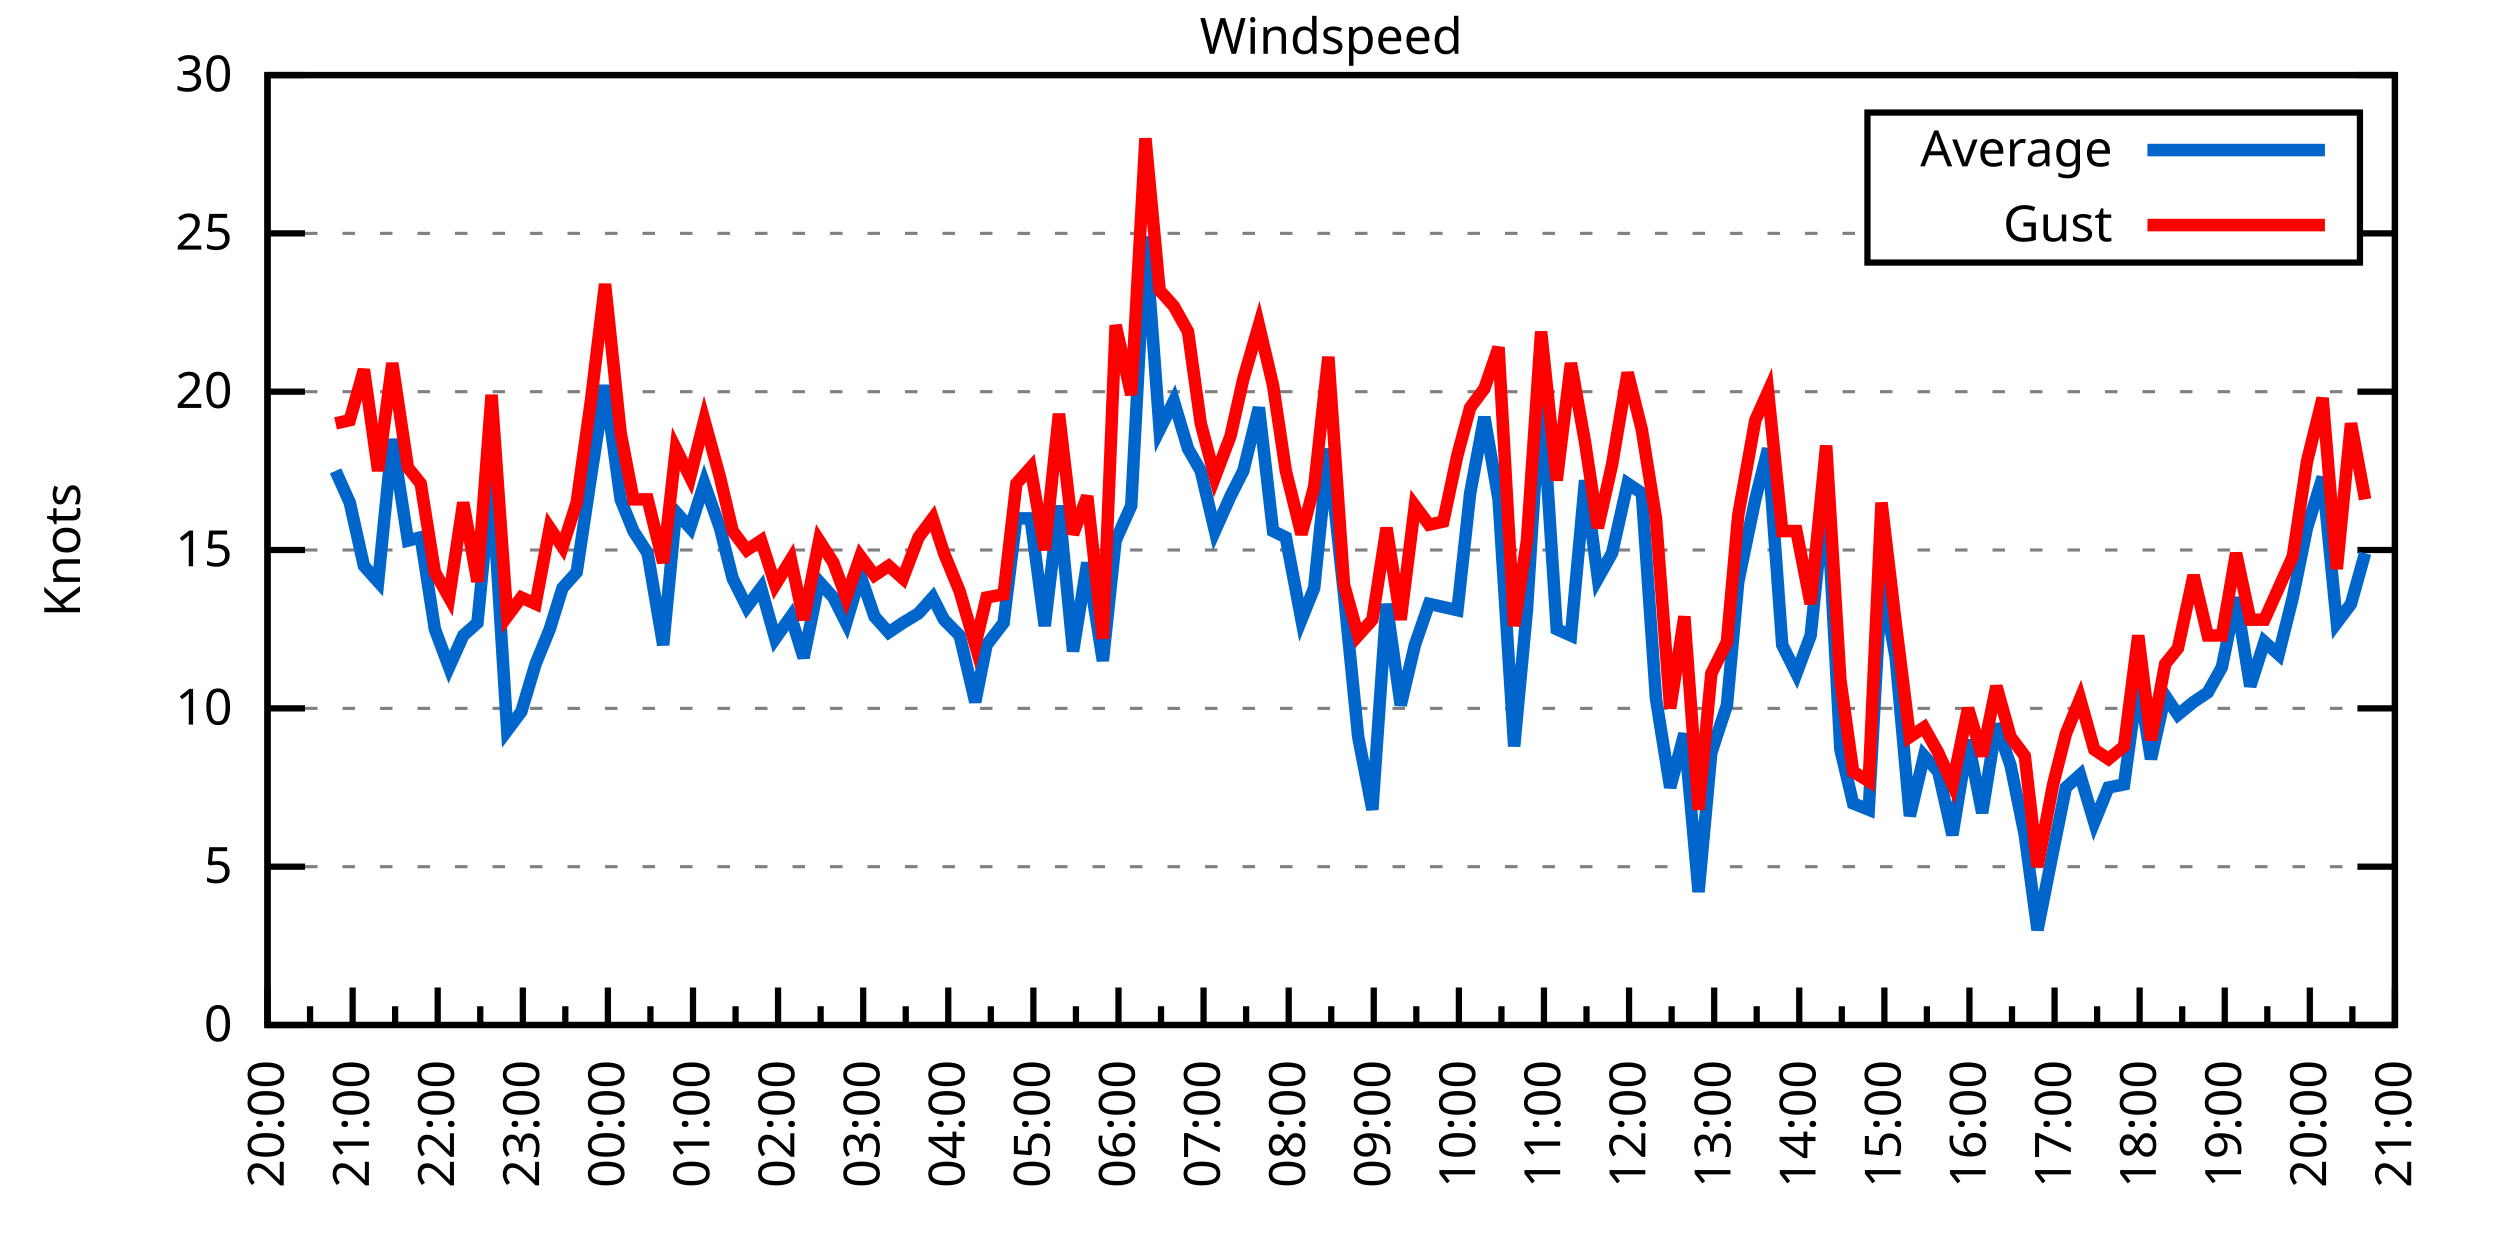
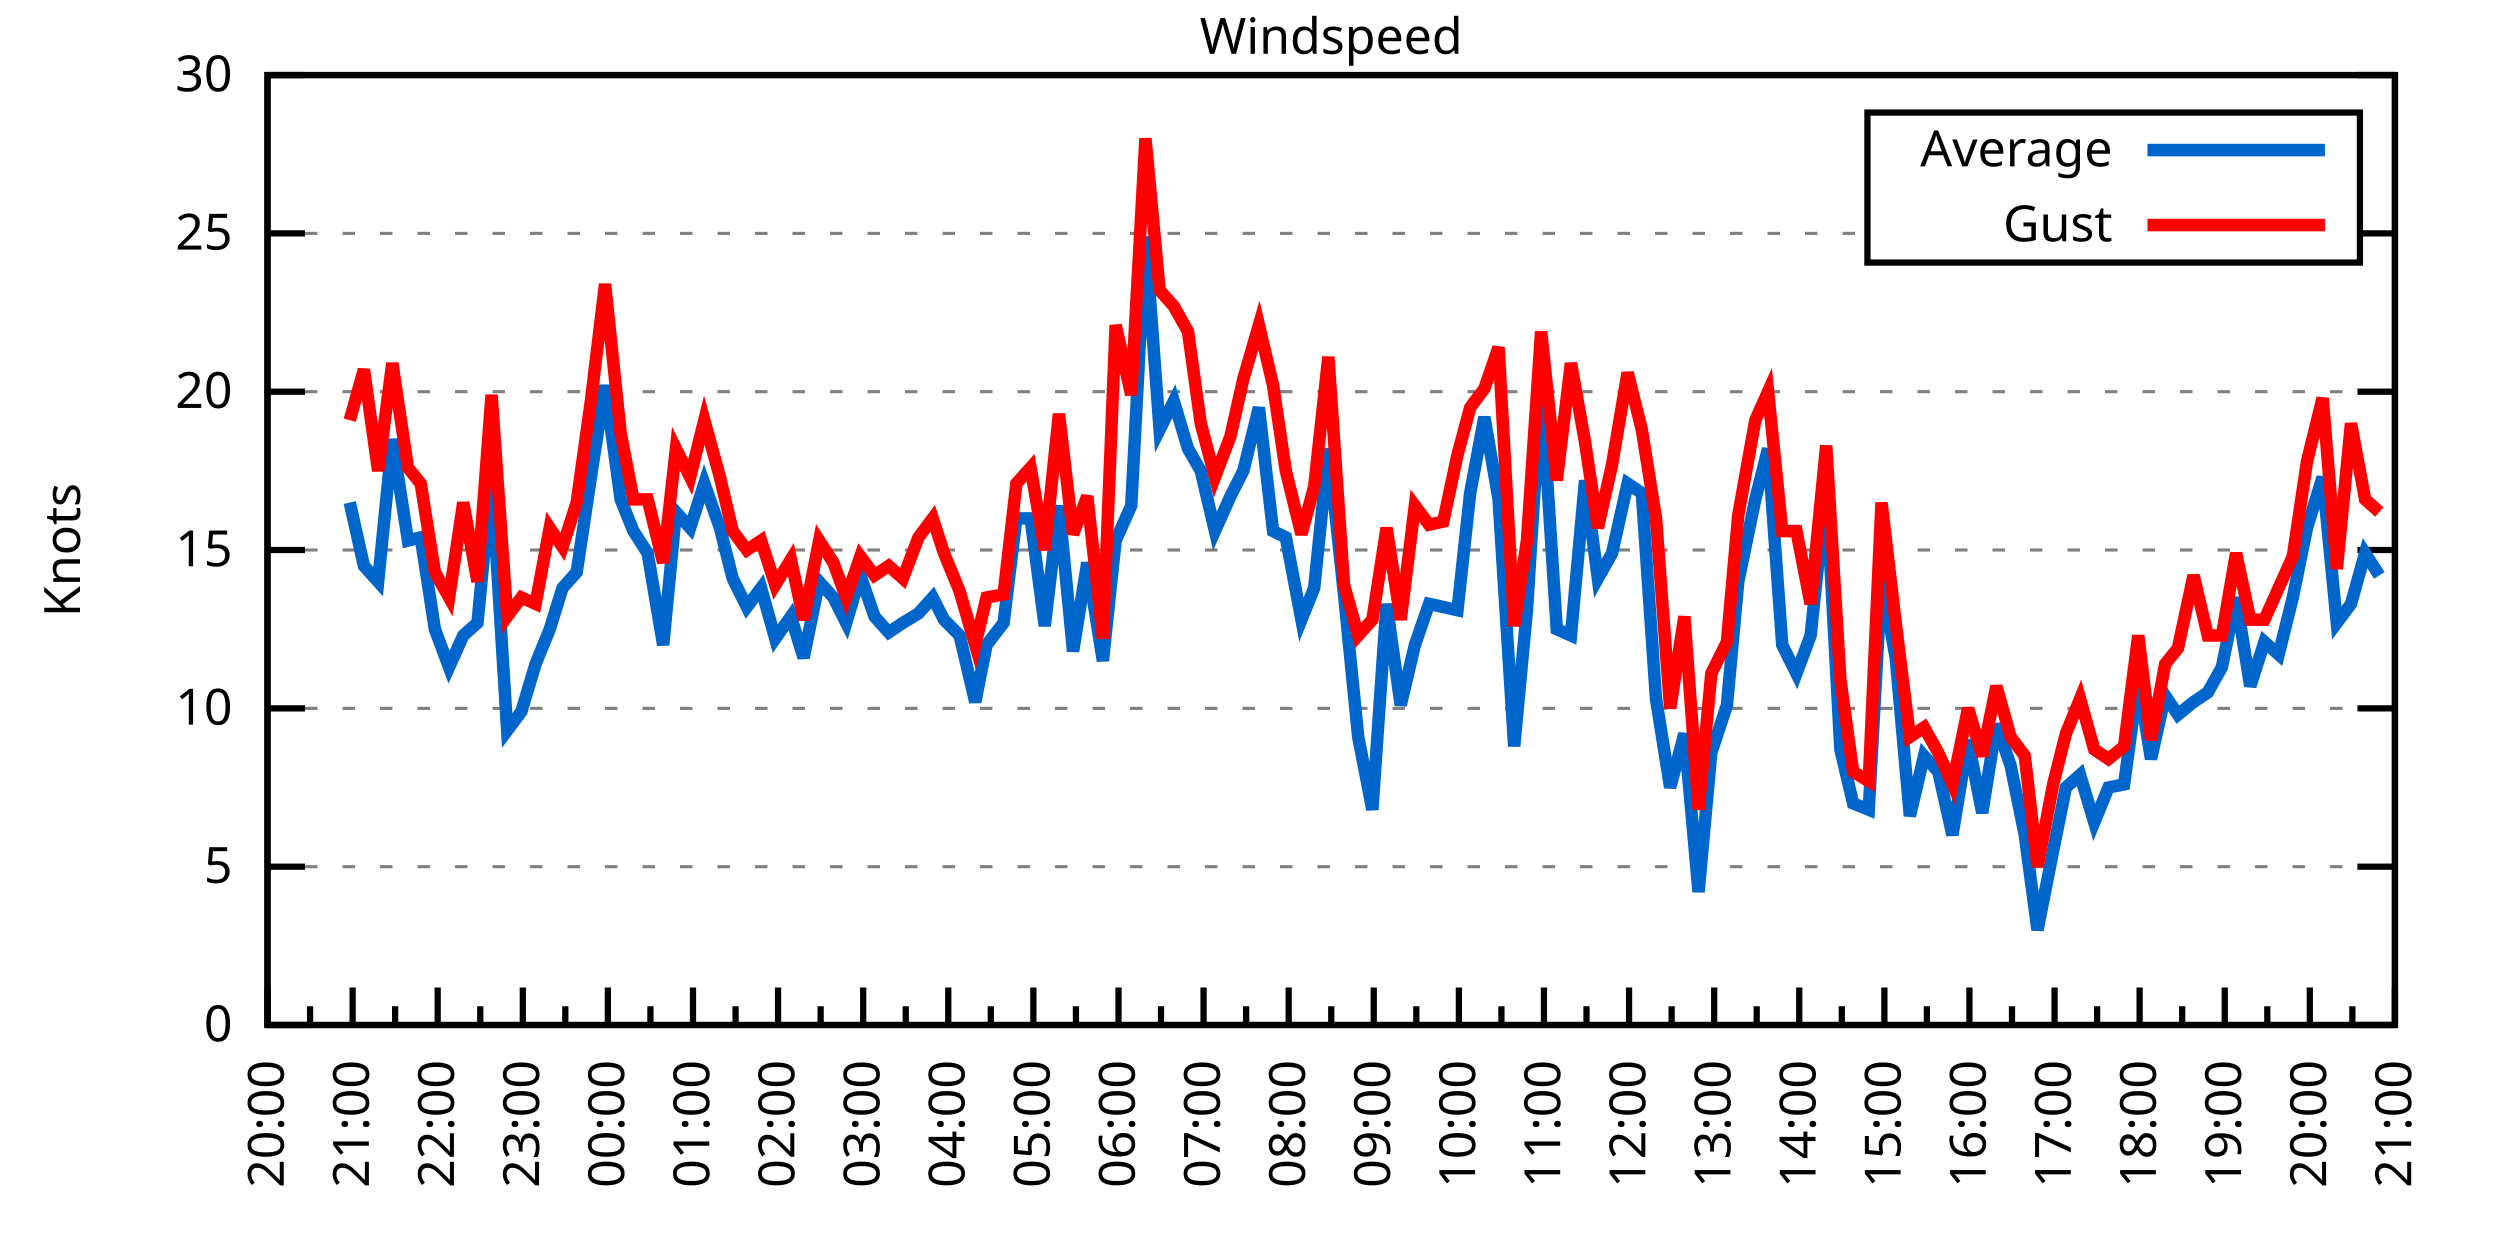
<svg xmlns="http://www.w3.org/2000/svg" xmlns:xlink="http://www.w3.org/1999/xlink" width="400" height="200" viewBox="0 0 400 200">
  <g id="gnuplot_canvas">
    <rect x="0" y="0" width="400" height="200" fill="none" />
    <defs>
      <circle id="gpDot" r="0.5" stroke-width="0.5" stroke="currentColor" />
      <path id="gpPt0" stroke-width="0.333" stroke="currentColor" d="M-1,0 h2 M0,-1 v2" />
      <path id="gpPt1" stroke-width="0.333" stroke="currentColor" d="M-1,-1 L1,1 M1,-1 L-1,1" />
      <path id="gpPt2" stroke-width="0.333" stroke="currentColor" d="M-1,0 L1,0 M0,-1 L0,1 M-1,-1 L1,1 M-1,1 L1,-1" />
      <rect id="gpPt3" stroke-width="0.333" stroke="currentColor" x="-1" y="-1" width="2" height="2" />
      <rect id="gpPt4" stroke-width="0.333" stroke="currentColor" fill="currentColor" x="-1" y="-1" width="2" height="2" />
      <circle id="gpPt5" stroke-width="0.333" stroke="currentColor" cx="0" cy="0" r="1" />
      <use xlink:href="#gpPt5" id="gpPt6" fill="currentColor" stroke="none" />
      <path id="gpPt7" stroke-width="0.333" stroke="currentColor" d="M0,-1.33 L-1.33,0.67 L1.33,0.67 z" />
      <use xlink:href="#gpPt7" id="gpPt8" fill="currentColor" stroke="none" />
      <use xlink:href="#gpPt7" id="gpPt9" stroke="currentColor" transform="rotate(180)" />
      <use xlink:href="#gpPt9" id="gpPt10" fill="currentColor" stroke="none" />
      <use xlink:href="#gpPt3" id="gpPt11" stroke="currentColor" transform="rotate(45)" />
      <use xlink:href="#gpPt11" id="gpPt12" fill="currentColor" stroke="none" />
      <path id="gpPt13" stroke-width="0.333" stroke="currentColor" d="M0,1.330 L1.265,0.411 L0.782,-1.067 L-0.782,-1.076 L-1.265,0.411 z" />
      <use xlink:href="#gpPt13" id="gpPt14" fill="currentColor" stroke="none" />
      <filter id="textbox" filterUnits="objectBoundingBox" x="0" y="0" height="1" width="1">
        <feFlood flood-color="white" flood-opacity="1" result="bgnd" />
        <feComposite in="SourceGraphic" in2="bgnd" operator="atop" />
      </filter>
      <filter id="greybox" filterUnits="objectBoundingBox" x="0" y="0" height="1" width="1">
        <feFlood flood-color="lightgrey" flood-opacity="1" result="grey" />
        <feComposite in="SourceGraphic" in2="grey" operator="atop" />
      </filter>
    </defs>
    <g fill="none" color="white" stroke="currentColor" stroke-width="1.00" stroke-linecap="butt" stroke-linejoin="miter">
</g>
    <g fill="none" color="black" stroke="currentColor" stroke-width="1.00" stroke-linecap="butt" stroke-linejoin="miter">
      <g stroke="none" shape-rendering="crispEdges">
        <polygon fill="rgb(255, 255, 255)" points="42.80,164.00 383.18,164.00 383.18,12.02 42.80,12.02 " />
      </g>
    </g>
    <g fill="none" color="black" stroke="currentColor" stroke-width="1.00" stroke-linecap="butt" stroke-linejoin="miter">
</g>
    <g fill="none" color="black" stroke="black" stroke-width="0.50" stroke-linecap="butt" stroke-linejoin="miter">
</g>
    <g fill="none" color="gray" stroke="currentColor" stroke-width="0.50" stroke-linecap="butt" stroke-linejoin="miter">
      <path stroke="gray" stroke-dasharray="2,4" class="gridline" d="M42.80,164.00 L383.19,164.00  " />
    </g>
    <g fill="none" color="gray" stroke="gray" stroke-width="1.00" stroke-linecap="butt" stroke-linejoin="miter">
</g>
    <g fill="none" color="black" stroke="currentColor" stroke-width="1.00" stroke-linecap="butt" stroke-linejoin="miter">
      <path stroke="black" d="M42.80,164.00 L48.80,164.00 M383.19,164.00 L377.19,164.00  " />
      <g transform="translate(37.20,166.60)" stroke="none" fill="black" font-family="Sans" font-size="8.00" text-anchor="end">
        <text>
          <tspan font-family="Sans"> 0</tspan>
        </text>
      </g>
    </g>
    <g fill="none" color="black" stroke="currentColor" stroke-width="1.00" stroke-linecap="butt" stroke-linejoin="miter">
</g>
    <g fill="none" color="black" stroke="black" stroke-width="0.50" stroke-linecap="butt" stroke-linejoin="miter">
</g>
    <g fill="none" color="gray" stroke="currentColor" stroke-width="0.50" stroke-linecap="butt" stroke-linejoin="miter">
      <path stroke="gray" stroke-dasharray="2,4" class="gridline" d="M42.80,138.67 L383.19,138.67  " />
    </g>
    <g fill="none" color="gray" stroke="gray" stroke-width="1.00" stroke-linecap="butt" stroke-linejoin="miter">
</g>
    <g fill="none" color="black" stroke="currentColor" stroke-width="1.00" stroke-linecap="butt" stroke-linejoin="miter">
      <path stroke="black" d="M42.80,138.67 L48.80,138.67 M383.19,138.67 L377.19,138.67  " />
      <g transform="translate(37.20,141.27)" stroke="none" fill="black" font-family="Sans" font-size="8.00" text-anchor="end">
        <text>
          <tspan font-family="Sans"> 5</tspan>
        </text>
      </g>
    </g>
    <g fill="none" color="black" stroke="currentColor" stroke-width="1.00" stroke-linecap="butt" stroke-linejoin="miter">
</g>
    <g fill="none" color="black" stroke="black" stroke-width="0.50" stroke-linecap="butt" stroke-linejoin="miter">
</g>
    <g fill="none" color="gray" stroke="currentColor" stroke-width="0.50" stroke-linecap="butt" stroke-linejoin="miter">
      <path stroke="gray" stroke-dasharray="2,4" class="gridline" d="M42.80,113.34 L383.19,113.34  " />
    </g>
    <g fill="none" color="gray" stroke="gray" stroke-width="1.00" stroke-linecap="butt" stroke-linejoin="miter">
</g>
    <g fill="none" color="black" stroke="currentColor" stroke-width="1.00" stroke-linecap="butt" stroke-linejoin="miter">
      <path stroke="black" d="M42.80,113.34 L48.80,113.34 M383.19,113.34 L377.19,113.34  " />
      <g transform="translate(37.20,115.94)" stroke="none" fill="black" font-family="Sans" font-size="8.00" text-anchor="end">
        <text>
          <tspan font-family="Sans"> 10</tspan>
        </text>
      </g>
    </g>
    <g fill="none" color="black" stroke="currentColor" stroke-width="1.00" stroke-linecap="butt" stroke-linejoin="miter">
</g>
    <g fill="none" color="black" stroke="black" stroke-width="0.50" stroke-linecap="butt" stroke-linejoin="miter">
</g>
    <g fill="none" color="gray" stroke="currentColor" stroke-width="0.50" stroke-linecap="butt" stroke-linejoin="miter">
      <path stroke="gray" stroke-dasharray="2,4" class="gridline" d="M42.80,88.00 L383.19,88.00  " />
    </g>
    <g fill="none" color="gray" stroke="gray" stroke-width="1.00" stroke-linecap="butt" stroke-linejoin="miter">
</g>
    <g fill="none" color="black" stroke="currentColor" stroke-width="1.00" stroke-linecap="butt" stroke-linejoin="miter">
      <path stroke="black" d="M42.80,88.00 L48.80,88.00 M383.19,88.00 L377.19,88.00  " />
      <g transform="translate(37.20,90.60)" stroke="none" fill="black" font-family="Sans" font-size="8.00" text-anchor="end">
        <text>
          <tspan font-family="Sans"> 15</tspan>
        </text>
      </g>
    </g>
    <g fill="none" color="black" stroke="currentColor" stroke-width="1.00" stroke-linecap="butt" stroke-linejoin="miter">
</g>
    <g fill="none" color="black" stroke="black" stroke-width="0.50" stroke-linecap="butt" stroke-linejoin="miter">
</g>
    <g fill="none" color="gray" stroke="currentColor" stroke-width="0.50" stroke-linecap="butt" stroke-linejoin="miter">
      <path stroke="gray" stroke-dasharray="2,4" class="gridline" d="M42.80,62.67 L383.19,62.67  " />
    </g>
    <g fill="none" color="gray" stroke="gray" stroke-width="1.00" stroke-linecap="butt" stroke-linejoin="miter">
</g>
    <g fill="none" color="black" stroke="currentColor" stroke-width="1.00" stroke-linecap="butt" stroke-linejoin="miter">
      <path stroke="black" d="M42.80,62.67 L48.80,62.67 M383.19,62.67 L377.19,62.67  " />
      <g transform="translate(37.20,65.27)" stroke="none" fill="black" font-family="Sans" font-size="8.00" text-anchor="end">
        <text>
          <tspan font-family="Sans"> 20</tspan>
        </text>
      </g>
    </g>
    <g fill="none" color="black" stroke="currentColor" stroke-width="1.00" stroke-linecap="butt" stroke-linejoin="miter">
</g>
    <g fill="none" color="black" stroke="black" stroke-width="0.50" stroke-linecap="butt" stroke-linejoin="miter">
</g>
    <g fill="none" color="gray" stroke="currentColor" stroke-width="0.50" stroke-linecap="butt" stroke-linejoin="miter">
      <path stroke="gray" stroke-dasharray="2,4" class="gridline" d="M42.80,37.34 L298.79,37.34 M377.59,37.34 L383.19,37.34  " />
    </g>
    <g fill="none" color="gray" stroke="gray" stroke-width="1.00" stroke-linecap="butt" stroke-linejoin="miter">
</g>
    <g fill="none" color="black" stroke="currentColor" stroke-width="1.00" stroke-linecap="butt" stroke-linejoin="miter">
      <path stroke="black" d="M42.80,37.34 L48.80,37.34 M383.19,37.34 L377.19,37.34  " />
      <g transform="translate(37.20,39.94)" stroke="none" fill="black" font-family="Sans" font-size="8.00" text-anchor="end">
        <text>
          <tspan font-family="Sans"> 25</tspan>
        </text>
      </g>
    </g>
    <g fill="none" color="black" stroke="currentColor" stroke-width="1.00" stroke-linecap="butt" stroke-linejoin="miter">
</g>
    <g fill="none" color="black" stroke="black" stroke-width="0.50" stroke-linecap="butt" stroke-linejoin="miter">
</g>
    <g fill="none" color="gray" stroke="currentColor" stroke-width="0.50" stroke-linecap="butt" stroke-linejoin="miter">
      <path stroke="gray" stroke-dasharray="2,4" class="gridline" d="M42.80,12.01 L383.19,12.01  " />
    </g>
    <g fill="none" color="gray" stroke="gray" stroke-width="1.00" stroke-linecap="butt" stroke-linejoin="miter">
</g>
    <g fill="none" color="black" stroke="currentColor" stroke-width="1.00" stroke-linecap="butt" stroke-linejoin="miter">
      <path stroke="black" d="M42.80,12.01 L48.80,12.01 M383.19,12.01 L377.19,12.01  " />
      <g transform="translate(37.20,14.61)" stroke="none" fill="black" font-family="Sans" font-size="8.00" text-anchor="end">
        <text>
          <tspan font-family="Sans"> 30</tspan>
        </text>
      </g>
    </g>
    <g fill="none" color="black" stroke="currentColor" stroke-width="1.00" stroke-linecap="butt" stroke-linejoin="miter">
      <path stroke="black" d="M42.80,164.00 L42.80,158.00  " />
      <g transform="translate(45.40,169.60) rotate(270)" stroke="none" fill="black" font-family="Sans" font-size="8.00" text-anchor="end">
        <text>
          <tspan font-family="Sans">20:00</tspan>
        </text>
      </g>
    </g>
    <g fill="none" color="black" stroke="currentColor" stroke-width="1.00" stroke-linecap="butt" stroke-linejoin="miter">
      <path stroke="black" d="M49.61,164.00 L49.61,161.00 M56.42,164.00 L56.42,158.00  " />
      <g transform="translate(59.02,169.60) rotate(270)" stroke="none" fill="black" font-family="Sans" font-size="8.00" text-anchor="end">
        <text>
          <tspan font-family="Sans">21:00</tspan>
        </text>
      </g>
    </g>
    <g fill="none" color="black" stroke="currentColor" stroke-width="1.00" stroke-linecap="butt" stroke-linejoin="miter">
      <path stroke="black" d="M63.22,164.00 L63.22,161.00 M70.03,164.00 L70.03,158.00  " />
      <g transform="translate(72.63,169.60) rotate(270)" stroke="none" fill="black" font-family="Sans" font-size="8.00" text-anchor="end">
        <text>
          <tspan font-family="Sans">22:00</tspan>
        </text>
      </g>
    </g>
    <g fill="none" color="black" stroke="currentColor" stroke-width="1.00" stroke-linecap="butt" stroke-linejoin="miter">
      <path stroke="black" d="M76.84,164.00 L76.84,161.00 M83.65,164.00 L83.65,158.00  " />
      <g transform="translate(86.25,169.60) rotate(270)" stroke="none" fill="black" font-family="Sans" font-size="8.00" text-anchor="end">
        <text>
          <tspan font-family="Sans">23:00</tspan>
        </text>
      </g>
    </g>
    <g fill="none" color="black" stroke="currentColor" stroke-width="1.00" stroke-linecap="butt" stroke-linejoin="miter">
      <path stroke="black" d="M90.45,164.00 L90.45,161.00 M97.26,164.00 L97.26,158.00  " />
      <g transform="translate(99.86,169.60) rotate(270)" stroke="none" fill="black" font-family="Sans" font-size="8.00" text-anchor="end">
        <text>
          <tspan font-family="Sans">00:00</tspan>
        </text>
      </g>
    </g>
    <g fill="none" color="black" stroke="currentColor" stroke-width="1.00" stroke-linecap="butt" stroke-linejoin="miter">
      <path stroke="black" d="M104.07,164.00 L104.07,161.00 M110.88,164.00 L110.88,158.00  " />
      <g transform="translate(113.48,169.60) rotate(270)" stroke="none" fill="black" font-family="Sans" font-size="8.00" text-anchor="end">
        <text>
          <tspan font-family="Sans">01:00</tspan>
        </text>
      </g>
    </g>
    <g fill="none" color="black" stroke="currentColor" stroke-width="1.00" stroke-linecap="butt" stroke-linejoin="miter">
      <path stroke="black" d="M117.69,164.00 L117.69,161.00 M124.49,164.00 L124.49,158.00  " />
      <g transform="translate(127.09,169.60) rotate(270)" stroke="none" fill="black" font-family="Sans" font-size="8.00" text-anchor="end">
        <text>
          <tspan font-family="Sans">02:00</tspan>
        </text>
      </g>
    </g>
    <g fill="none" color="black" stroke="currentColor" stroke-width="1.00" stroke-linecap="butt" stroke-linejoin="miter">
      <path stroke="black" d="M131.30,164.00 L131.30,161.00 M138.11,164.00 L138.11,158.00  " />
      <g transform="translate(140.71,169.60) rotate(270)" stroke="none" fill="black" font-family="Sans" font-size="8.00" text-anchor="end">
        <text>
          <tspan font-family="Sans">03:00</tspan>
        </text>
      </g>
    </g>
    <g fill="none" color="black" stroke="currentColor" stroke-width="1.00" stroke-linecap="butt" stroke-linejoin="miter">
      <path stroke="black" d="M144.92,164.00 L144.92,161.00 M151.72,164.00 L151.72,158.00  " />
      <g transform="translate(154.32,169.60) rotate(270)" stroke="none" fill="black" font-family="Sans" font-size="8.00" text-anchor="end">
        <text>
          <tspan font-family="Sans">04:00</tspan>
        </text>
      </g>
    </g>
    <g fill="none" color="black" stroke="currentColor" stroke-width="1.00" stroke-linecap="butt" stroke-linejoin="miter">
      <path stroke="black" d="M158.53,164.00 L158.53,161.00 M165.34,164.00 L165.34,158.00  " />
      <g transform="translate(167.94,169.60) rotate(270)" stroke="none" fill="black" font-family="Sans" font-size="8.00" text-anchor="end">
        <text>
          <tspan font-family="Sans">05:00</tspan>
        </text>
      </g>
    </g>
    <g fill="none" color="black" stroke="currentColor" stroke-width="1.00" stroke-linecap="butt" stroke-linejoin="miter">
      <path stroke="black" d="M172.15,164.00 L172.15,161.00 M178.96,164.00 L178.96,158.00  " />
      <g transform="translate(181.56,169.60) rotate(270)" stroke="none" fill="black" font-family="Sans" font-size="8.00" text-anchor="end">
        <text>
          <tspan font-family="Sans">06:00</tspan>
        </text>
      </g>
    </g>
    <g fill="none" color="black" stroke="currentColor" stroke-width="1.00" stroke-linecap="butt" stroke-linejoin="miter">
      <path stroke="black" d="M185.76,164.00 L185.76,161.00 M192.57,164.00 L192.57,158.00  " />
      <g transform="translate(195.17,169.60) rotate(270)" stroke="none" fill="black" font-family="Sans" font-size="8.00" text-anchor="end">
        <text>
          <tspan font-family="Sans">07:00</tspan>
        </text>
      </g>
    </g>
    <g fill="none" color="black" stroke="currentColor" stroke-width="1.00" stroke-linecap="butt" stroke-linejoin="miter">
      <path stroke="black" d="M199.38,164.00 L199.38,161.00 M206.19,164.00 L206.19,158.00  " />
      <g transform="translate(208.79,169.60) rotate(270)" stroke="none" fill="black" font-family="Sans" font-size="8.00" text-anchor="end">
        <text>
          <tspan font-family="Sans">08:00</tspan>
        </text>
      </g>
    </g>
    <g fill="none" color="black" stroke="currentColor" stroke-width="1.00" stroke-linecap="butt" stroke-linejoin="miter">
      <path stroke="black" d="M213.00,164.00 L213.00,161.00 M219.80,164.00 L219.80,158.00  " />
      <g transform="translate(222.40,169.60) rotate(270)" stroke="none" fill="black" font-family="Sans" font-size="8.00" text-anchor="end">
        <text>
          <tspan font-family="Sans">09:00</tspan>
        </text>
      </g>
    </g>
    <g fill="none" color="black" stroke="currentColor" stroke-width="1.00" stroke-linecap="butt" stroke-linejoin="miter">
      <path stroke="black" d="M226.61,164.00 L226.61,161.00 M233.42,164.00 L233.42,158.00  " />
      <g transform="translate(236.02,169.60) rotate(270)" stroke="none" fill="black" font-family="Sans" font-size="8.00" text-anchor="end">
        <text>
          <tspan font-family="Sans">10:00</tspan>
        </text>
      </g>
    </g>
    <g fill="none" color="black" stroke="currentColor" stroke-width="1.00" stroke-linecap="butt" stroke-linejoin="miter">
      <path stroke="black" d="M240.23,164.00 L240.23,161.00 M247.03,164.00 L247.03,158.00  " />
      <g transform="translate(249.63,169.60) rotate(270)" stroke="none" fill="black" font-family="Sans" font-size="8.00" text-anchor="end">
        <text>
          <tspan font-family="Sans">11:00</tspan>
        </text>
      </g>
    </g>
    <g fill="none" color="black" stroke="currentColor" stroke-width="1.00" stroke-linecap="butt" stroke-linejoin="miter">
      <path stroke="black" d="M253.84,164.00 L253.84,161.00 M260.65,164.00 L260.65,158.00  " />
      <g transform="translate(263.25,169.60) rotate(270)" stroke="none" fill="black" font-family="Sans" font-size="8.00" text-anchor="end">
        <text>
          <tspan font-family="Sans">12:00</tspan>
        </text>
      </g>
    </g>
    <g fill="none" color="black" stroke="currentColor" stroke-width="1.00" stroke-linecap="butt" stroke-linejoin="miter">
      <path stroke="black" d="M267.46,164.00 L267.46,161.00 M274.27,164.00 L274.27,158.00  " />
      <g transform="translate(276.87,169.60) rotate(270)" stroke="none" fill="black" font-family="Sans" font-size="8.00" text-anchor="end">
        <text>
          <tspan font-family="Sans">13:00</tspan>
        </text>
      </g>
    </g>
    <g fill="none" color="black" stroke="currentColor" stroke-width="1.00" stroke-linecap="butt" stroke-linejoin="miter">
      <path stroke="black" d="M281.07,164.00 L281.07,161.00 M287.88,164.00 L287.88,158.00  " />
      <g transform="translate(290.48,169.60) rotate(270)" stroke="none" fill="black" font-family="Sans" font-size="8.00" text-anchor="end">
        <text>
          <tspan font-family="Sans">14:00</tspan>
        </text>
      </g>
    </g>
    <g fill="none" color="black" stroke="currentColor" stroke-width="1.00" stroke-linecap="butt" stroke-linejoin="miter">
      <path stroke="black" d="M294.69,164.00 L294.69,161.00 M301.50,164.00 L301.50,158.00  " />
      <g transform="translate(304.10,169.60) rotate(270)" stroke="none" fill="black" font-family="Sans" font-size="8.00" text-anchor="end">
        <text>
          <tspan font-family="Sans">15:00</tspan>
        </text>
      </g>
    </g>
    <g fill="none" color="black" stroke="currentColor" stroke-width="1.00" stroke-linecap="butt" stroke-linejoin="miter">
      <path stroke="black" d="M308.30,164.00 L308.30,161.00 M315.11,164.00 L315.11,158.00  " />
      <g transform="translate(317.71,169.60) rotate(270)" stroke="none" fill="black" font-family="Sans" font-size="8.00" text-anchor="end">
        <text>
          <tspan font-family="Sans">16:00</tspan>
        </text>
      </g>
    </g>
    <g fill="none" color="black" stroke="currentColor" stroke-width="1.00" stroke-linecap="butt" stroke-linejoin="miter">
      <path stroke="black" d="M321.92,164.00 L321.92,161.00 M328.73,164.00 L328.73,158.00  " />
      <g transform="translate(331.33,169.60) rotate(270)" stroke="none" fill="black" font-family="Sans" font-size="8.00" text-anchor="end">
        <text>
          <tspan font-family="Sans">17:00</tspan>
        </text>
      </g>
    </g>
    <g fill="none" color="black" stroke="currentColor" stroke-width="1.00" stroke-linecap="butt" stroke-linejoin="miter">
      <path stroke="black" d="M335.54,164.00 L335.54,161.00 M342.34,164.00 L342.34,158.00  " />
      <g transform="translate(344.94,169.60) rotate(270)" stroke="none" fill="black" font-family="Sans" font-size="8.00" text-anchor="end">
        <text>
          <tspan font-family="Sans">18:00</tspan>
        </text>
      </g>
    </g>
    <g fill="none" color="black" stroke="currentColor" stroke-width="1.00" stroke-linecap="butt" stroke-linejoin="miter">
      <path stroke="black" d="M349.15,164.00 L349.15,161.00 M355.96,164.00 L355.96,158.00  " />
      <g transform="translate(358.56,169.60) rotate(270)" stroke="none" fill="black" font-family="Sans" font-size="8.00" text-anchor="end">
        <text>
          <tspan font-family="Sans">19:00</tspan>
        </text>
      </g>
    </g>
    <g fill="none" color="black" stroke="currentColor" stroke-width="1.00" stroke-linecap="butt" stroke-linejoin="miter">
      <path stroke="black" d="M362.77,164.00 L362.77,161.00 M369.57,164.00 L369.57,158.00  " />
      <g transform="translate(372.17,169.60) rotate(270)" stroke="none" fill="black" font-family="Sans" font-size="8.00" text-anchor="end">
        <text>
          <tspan font-family="Sans">20:00</tspan>
        </text>
      </g>
    </g>
    <g fill="none" color="black" stroke="currentColor" stroke-width="1.00" stroke-linecap="butt" stroke-linejoin="miter">
      <path stroke="black" d="M376.38,164.00 L376.38,161.00 M383.19,164.00 L383.19,158.00  " />
      <g transform="translate(385.79,169.60) rotate(270)" stroke="none" fill="black" font-family="Sans" font-size="8.00" text-anchor="end">
        <text>
          <tspan font-family="Sans">21:00</tspan>
        </text>
      </g>
    </g>
    <g fill="none" color="black" stroke="currentColor" stroke-width="1.00" stroke-linecap="butt" stroke-linejoin="miter">
</g>
    <g fill="none" color="black" stroke="currentColor" stroke-width="1.00" stroke-linecap="butt" stroke-linejoin="miter">
      <path stroke="black" d="M42.80,12.01 L42.80,164.00 L383.19,164.00 L383.19,12.01 L42.80,12.01 Z  " />
    </g>
    <g fill="none" color="black" stroke="currentColor" stroke-width="1.00" stroke-linecap="butt" stroke-linejoin="miter">
      <g transform="translate(12.80,88.01) rotate(270)" stroke="none" fill="black" font-family="Sans" font-size="8.00" text-anchor="middle">
        <text>
          <tspan font-family="Sans">Knots</tspan>
        </text>
      </g>
    </g>
    <g fill="none" color="black" stroke="currentColor" stroke-width="1.00" stroke-linecap="butt" stroke-linejoin="miter">
</g>
    <g fill="none" color="black" stroke="currentColor" stroke-width="1.00" stroke-linecap="butt" stroke-linejoin="miter">
      <path stroke="black" d="M298.79,42.01 L298.79,18.01 L377.59,18.01 L377.59,42.01 L298.79,42.01 Z  " />
    </g>
    <g id="Windspeed_plot_1">
      <g fill="none" color="white" stroke="black" stroke-width="2.00" stroke-linecap="butt" stroke-linejoin="miter">
</g>
      <g fill="none" color="black" stroke="currentColor" stroke-width="2.00" stroke-linecap="butt" stroke-linejoin="miter">
        <g transform="translate(337.99,26.61)" stroke="none" fill="black" font-family="Sans" font-size="8.00" text-anchor="end">
          <text>
            <tspan font-family="Sans">Average</tspan>
          </text>
        </g>
      </g>
      <g fill="none" color="black" stroke="currentColor" stroke-width="2.00" stroke-linecap="butt" stroke-linejoin="miter">
-         <path stroke="rgb(  0, 102, 204)" d="M343.59,24.01 L371.99,24.01 M53.69,75.34 L55.96,80.41 L58.23,90.54 L60.50,93.07 L62.77,70.27 L65.27,86.49   L67.31,85.98 L69.58,100.67 L71.85,106.75 L74.12,101.68 L76.39,99.66 L78.65,76.35 L81.15,116.88 L83.42,113.84   L85.69,106.24 L87.96,100.67 L90.00,94.08 L92.27,91.55 L94.54,76.35 L96.81,61.66 L99.30,79.90 L101.35,84.97   L103.62,88.51 L106.11,103.20 L108.15,81.93 L110.42,84.46 L112.69,77.37 L115.19,84.46 L117.23,92.56 L119.50,97.12   L121.77,94.08 L124.04,102.19 L126.54,98.64 L128.58,105.23 L131.07,93.07 L133.34,95.60 L135.39,99.66 L137.66,92.06   L139.92,98.64 L142.19,101.18 L144.46,99.66 L146.96,98.14 L149.23,95.60 L151.04,99.15 L153.54,101.68 L156.04,112.32   L157.85,103.20 L160.57,99.66 L162.62,82.94 L164.89,82.94 L167.16,100.16 L169.43,80.91 L171.69,104.22 L173.96,90.03   L176.46,105.74 L178.50,86.49 L181.00,80.91 L183.27,37.85 L185.54,68.75 L187.81,64.19 L190.08,71.79 L192.12,75.34   L194.39,84.97 L196.88,79.39 L198.93,75.34 L201.42,65.21 L203.69,84.97 L205.73,85.98 L208.23,99.15 L210.27,94.08   L212.54,71.79 L215.04,95.10 L217.31,117.90 L219.58,129.55 L221.85,96.62 L224.11,112.83 L226.38,103.20 L228.65,96.62   L230.92,97.12 L233.19,97.63 L235.23,78.89 L237.50,66.73 L239.77,79.90 L242.27,119.42 L244.31,97.63 L246.58,61.66   L249.08,100.67 L251.35,101.68 L253.61,76.86 L255.66,92.56 L257.93,88.51 L260.42,77.37 L262.69,78.89 L264.96,111.82   L267.23,126.00 L269.50,117.39 L271.77,142.72 L273.81,120.43 L276.31,112.83 L278.12,93.07 L280.85,79.90 L282.89,71.79   L285.16,103.20 L287.43,107.76 L289.70,101.68 L292.19,77.87 L294.46,119.92 L296.50,128.54 L299.00,129.55 L301.04,92.56   L303.31,105.23 L305.58,130.56 L307.85,120.94 L310.12,123.47 L312.39,133.60 L314.89,118.40 L317.15,130.06 L319.42,115.87   L321.69,122.46 L323.96,133.60 L326.00,148.80 L328.50,136.14 L330.54,126.00 L332.81,123.98 L335.08,131.58 L337.35,126.00   L339.85,125.50 L342.12,108.78 L344.16,121.44 L346.43,111.31 L348.47,114.35 L350.97,112.32 L353.24,110.80 L355.50,106.75   L357.77,95.60 L360.04,109.79 L362.31,102.70 L364.58,104.72 L366.85,95.60 L369.12,84.46 L371.62,76.35 L373.89,99.66   L376.16,96.62 L378.42,88.51  " />
+         <path stroke="rgb(  0, 102, 204)" d="M343.59,24.01 L371.99,24.01 M55.96,80.41 L58.23,90.54 L60.50,93.07 L62.77,70.27 L65.27,86.49 L67.31,85.98   L69.58,100.67 L71.85,106.75 L74.12,101.68 L76.39,99.66 L78.65,76.35 L81.15,116.88 L83.42,113.84 L85.69,106.24   L87.96,100.67 L90.00,94.08 L92.27,91.55 L94.54,76.35 L96.81,61.66 L99.30,79.90 L101.35,84.97 L103.62,88.51   L106.11,103.20 L108.15,81.93 L110.42,84.46 L112.69,77.37 L115.19,84.46 L117.23,92.56 L119.50,97.12 L121.77,94.08   L124.04,102.19 L126.54,98.64 L128.58,105.23 L131.07,93.07 L133.34,95.60 L135.39,99.66 L137.66,92.06 L139.92,98.64   L142.19,101.18 L144.46,99.66 L146.96,98.14 L149.23,95.60 L151.04,99.15 L153.54,101.68 L156.04,112.32 L157.85,103.20   L160.57,99.66 L162.62,82.94 L164.89,82.94 L167.16,100.16 L169.43,80.91 L171.69,104.22 L173.96,90.03 L176.46,105.74   L178.50,86.49 L181.00,80.91 L183.27,37.85 L185.54,68.75 L187.81,64.19 L190.08,71.79 L192.12,75.34 L194.39,84.97   L196.88,79.39 L198.93,75.34 L201.42,65.21 L203.69,84.97 L205.73,85.98 L208.23,99.15 L210.27,94.08 L212.54,71.79   L215.04,95.10 L217.31,117.90 L219.58,129.55 L221.85,96.62 L224.11,112.83 L226.38,103.20 L228.65,96.62 L230.92,97.12   L233.19,97.63 L235.23,78.89 L237.50,66.73 L239.77,79.90 L242.27,119.42 L244.31,97.63 L246.58,61.66 L249.08,100.67   L251.35,101.68 L253.61,76.86 L255.66,92.56 L257.93,88.51 L260.42,77.37 L262.69,78.89 L264.96,111.82 L267.23,126.00   L269.50,117.39 L271.77,142.72 L273.81,120.43 L276.31,112.83 L278.12,93.07 L280.85,79.90 L282.89,71.79 L285.16,103.20   L287.43,107.76 L289.70,101.68 L292.19,77.87 L294.46,119.92 L296.50,128.54 L299.00,129.55 L301.04,92.56 L303.31,105.23   L305.58,130.56 L307.85,120.94 L310.12,123.47 L312.39,133.60 L314.89,118.40 L317.15,130.06 L319.42,115.87 L321.69,122.46   L323.96,133.60 L326.00,148.80 L328.50,136.14 L330.54,126.00 L332.81,123.98 L335.08,131.58 L337.35,126.00 L339.85,125.50   L342.12,108.78 L344.16,121.44 L346.43,111.31 L348.47,114.35 L350.97,112.32 L353.24,110.80 L355.50,106.75 L357.77,95.60   L360.04,109.79 L362.31,102.70 L364.58,104.72 L366.85,95.60 L369.12,84.46 L371.62,76.35 L373.89,99.66 L376.16,96.62   L378.42,88.51 L380.69,92.06  " />
      </g>
    </g>
    <g id="Windspeed_plot_2">
      <g fill="none" color="black" stroke="currentColor" stroke-width="2.00" stroke-linecap="butt" stroke-linejoin="miter">
        <g transform="translate(337.99,38.61)" stroke="none" fill="black" font-family="Sans" font-size="8.00" text-anchor="end">
          <text>
            <tspan font-family="Sans">Gust</tspan>
          </text>
        </g>
      </g>
      <g fill="none" color="black" stroke="currentColor" stroke-width="2.00" stroke-linecap="butt" stroke-linejoin="miter">
-         <path stroke="rgb(255,   0,   0)" d="M343.59,36.01 L371.99,36.01 M53.69,67.74 L55.96,67.23 L58.23,59.13 L60.50,75.34 L62.77,58.11 L65.27,74.83   L67.31,77.37 L69.58,91.55 L71.85,95.60 L74.12,80.41 L76.39,93.07 L78.65,63.18 L81.15,98.64 L83.42,95.60   L85.69,96.62 L87.96,84.46 L90.00,87.50 L92.27,80.41 L94.54,64.19 L96.81,45.45 L99.30,69.26 L101.35,79.90   L103.62,79.90 L106.11,90.03 L108.15,71.79 L110.42,76.35 L112.69,67.23 L115.19,76.35 L117.23,84.97 L119.50,88.00   L121.77,86.49 L124.04,93.58 L126.54,89.52 L128.58,99.15 L131.07,86.49 L133.34,90.03 L135.39,95.60 L137.66,89.02   L139.92,92.06 L142.19,90.54 L144.46,92.56 L146.96,85.98 L149.23,82.94 L151.04,88.51 L153.54,94.59 L156.04,103.20   L157.85,95.60 L160.57,95.10 L162.62,77.37 L164.89,74.83 L167.16,88.00 L169.43,66.22 L171.69,85.47 L173.96,79.39   L176.46,102.19 L178.50,52.03 L181.00,63.18 L183.27,22.14 L185.54,46.46 L187.81,48.99 L190.08,53.05 L192.12,67.74   L194.39,76.35 L196.88,69.77 L198.93,60.65 L201.42,52.03 L203.69,61.66 L205.73,75.34 L208.23,85.47 L210.27,77.87   L212.54,57.10 L215.04,93.58 L217.31,101.68 L219.58,99.15 L221.85,84.46 L224.11,99.15 L226.38,80.91 L228.65,83.95   L230.92,83.45 L233.19,72.81 L235.23,65.21 L237.50,62.17 L239.77,55.58 L242.27,100.16 L244.31,86.49 L246.58,53.05   L249.08,76.86 L251.35,58.11 L253.61,70.78 L255.66,84.46 L257.93,74.33 L260.42,59.63 L262.69,68.75 L264.96,82.94   L267.23,113.34 L269.50,98.64 L271.77,129.55 L273.81,107.76 L276.31,102.70 L278.12,82.43 L280.85,67.23 L282.89,62.67   L285.16,84.97 L287.43,84.97 L289.70,96.62 L292.19,71.29 L294.46,108.78 L296.50,123.47 L299.00,124.99 L301.04,80.41   L303.31,99.66 L305.58,117.90 L307.85,116.38 L310.12,120.43 L312.39,125.50 L314.89,113.34 L317.15,120.94 L319.42,109.79   L321.69,117.90 L323.96,120.94 L326.00,138.67 L328.50,125.50 L330.54,117.39 L332.81,111.82 L335.08,119.92 L337.35,121.44   L339.85,119.42 L342.12,101.68 L344.16,118.40 L346.43,106.24 L348.47,103.71 L350.97,92.06 L353.24,101.68 L355.50,101.68   L357.77,88.51 L360.04,99.15 L362.31,99.15 L364.58,94.08 L366.85,89.02 L369.12,73.82 L371.62,63.69 L373.89,91.04   L376.16,67.74 L378.42,79.90  " />
+         <path stroke="rgb(255,   0,   0)" d="M343.59,36.01 L371.99,36.01 M55.96,67.23 L58.23,59.13 L60.50,75.34 L62.77,58.11 L65.27,74.83 L67.31,77.37   L69.58,91.55 L71.85,95.60 L74.12,80.41 L76.39,93.07 L78.65,63.18 L81.15,98.64 L83.42,95.60 L85.69,96.62   L87.96,84.46 L90.00,87.50 L92.27,80.41 L94.54,64.19 L96.81,45.45 L99.30,69.26 L101.35,79.90 L103.62,79.90   L106.11,90.03 L108.15,71.79 L110.42,76.35 L112.69,67.23 L115.19,76.35 L117.23,84.97 L119.50,88.00 L121.77,86.49   L124.04,93.58 L126.54,89.52 L128.58,99.15 L131.07,86.49 L133.34,90.03 L135.39,95.60 L137.66,89.02 L139.92,92.06   L142.19,90.54 L144.46,92.56 L146.96,85.98 L149.23,82.94 L151.04,88.51 L153.54,94.59 L156.04,103.20 L157.85,95.60   L160.57,95.10 L162.62,77.37 L164.89,74.83 L167.16,88.00 L169.43,66.22 L171.69,85.47 L173.96,79.39 L176.46,102.19   L178.50,52.03 L181.00,63.18 L183.27,22.14 L185.54,46.46 L187.81,48.99 L190.08,53.05 L192.12,67.74 L194.39,76.35   L196.88,69.77 L198.93,60.65 L201.42,52.03 L203.69,61.66 L205.73,75.34 L208.23,85.47 L210.27,77.87 L212.54,57.10   L215.04,93.58 L217.31,101.68 L219.58,99.15 L221.85,84.46 L224.11,99.15 L226.38,80.91 L228.65,83.95 L230.92,83.45   L233.19,72.81 L235.23,65.21 L237.50,62.17 L239.77,55.58 L242.27,100.16 L244.31,86.49 L246.58,53.05 L249.08,76.86   L251.35,58.11 L253.61,70.78 L255.66,84.46 L257.93,74.33 L260.42,59.63 L262.69,68.75 L264.96,82.94 L267.23,113.34   L269.50,98.64 L271.77,129.55 L273.81,107.76 L276.31,102.70 L278.12,82.43 L280.85,67.23 L282.89,62.67 L285.16,84.97   L287.43,84.97 L289.70,96.62 L292.19,71.29 L294.46,108.78 L296.50,123.47 L299.00,124.99 L301.04,80.41 L303.31,99.66   L305.58,117.90 L307.85,116.38 L310.12,120.43 L312.39,125.50 L314.89,113.34 L317.15,120.94 L319.42,109.79 L321.69,117.90   L323.96,120.94 L326.00,138.67 L328.50,125.50 L330.54,117.39 L332.81,111.82 L335.08,119.92 L337.35,121.44 L339.85,119.42   L342.12,101.68 L344.16,118.40 L346.43,106.24 L348.47,103.71 L350.97,92.06 L353.24,101.68 L355.50,101.68 L357.77,88.51   L360.04,99.15 L362.31,99.15 L364.58,94.08 L366.85,89.02 L369.12,73.82 L371.62,63.69 L373.89,91.04 L376.16,67.74   L378.42,79.90 L380.69,81.93  " />
      </g>
    </g>
    <g fill="none" color="black" stroke="currentColor" stroke-width="2.00" stroke-linecap="butt" stroke-linejoin="miter">
</g>
    <g fill="none" color="black" stroke="black" stroke-width="1.00" stroke-linecap="butt" stroke-linejoin="miter">
</g>
    <g fill="none" color="black" stroke="currentColor" stroke-width="1.00" stroke-linecap="butt" stroke-linejoin="miter">
      <path stroke="black" d="M42.80,12.01 L42.80,164.00 L383.19,164.00 L383.19,12.01 L42.80,12.01 Z  " />
    </g>
    <g fill="none" color="black" stroke="currentColor" stroke-width="1.00" stroke-linecap="butt" stroke-linejoin="miter">
      <g transform="translate(212.99,8.61)" stroke="none" fill="black" font-family="Sans" font-size="8.00" text-anchor="middle">
        <text>
          <tspan font-family="Sans">Windspeed</tspan>
        </text>
      </g>
    </g>
    <g fill="none" color="black" stroke="currentColor" stroke-width="1.00" stroke-linecap="butt" stroke-linejoin="miter">
</g>
  </g>
</svg>
